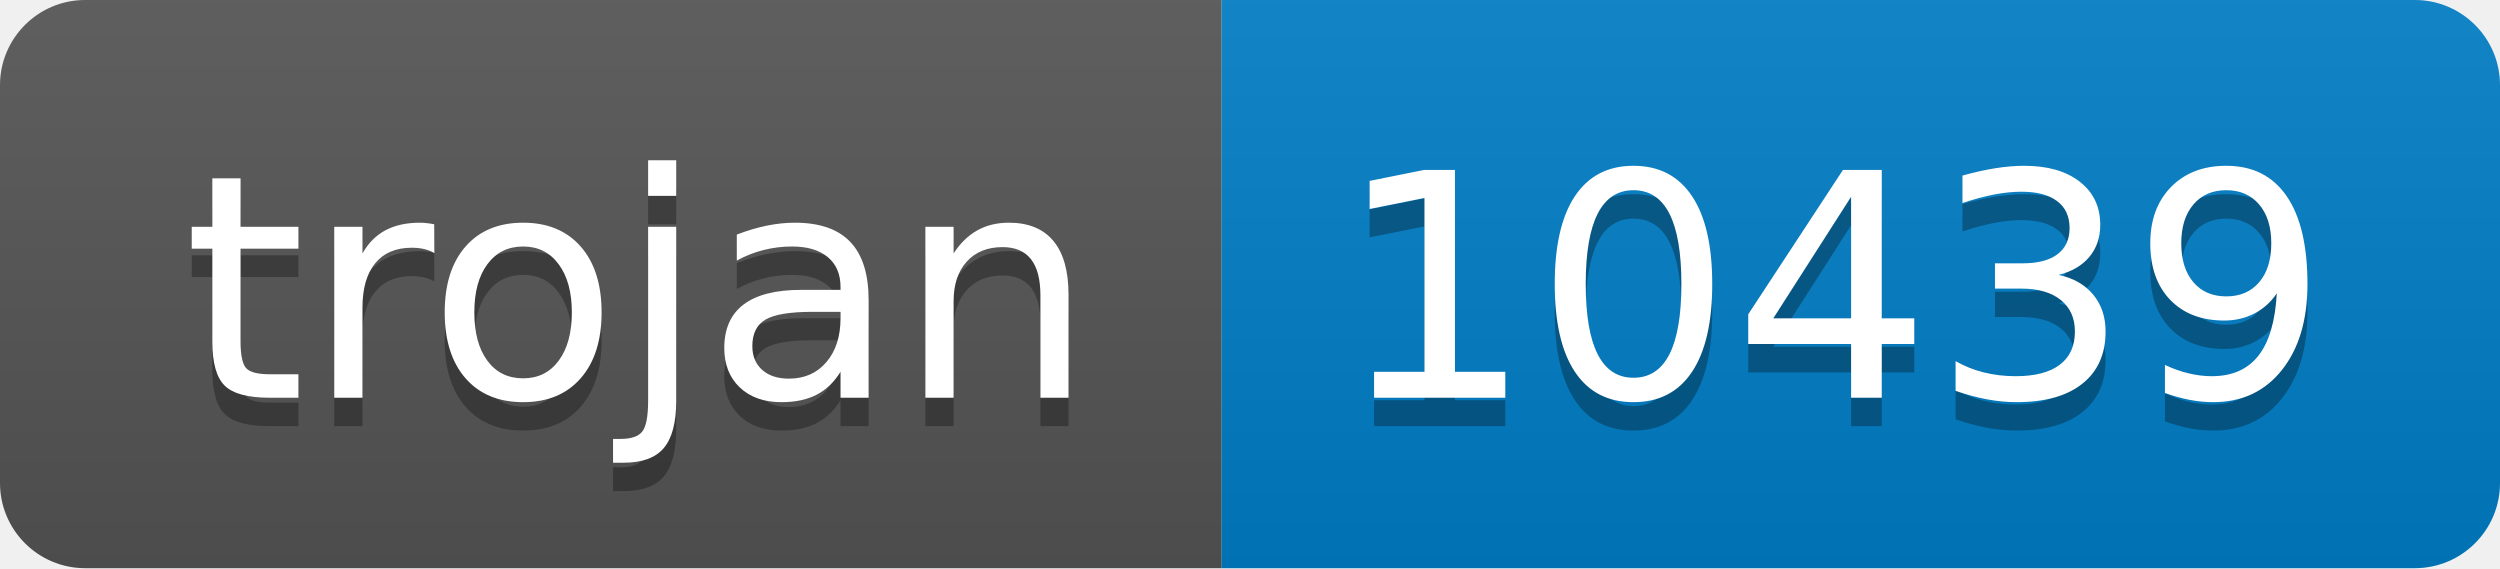
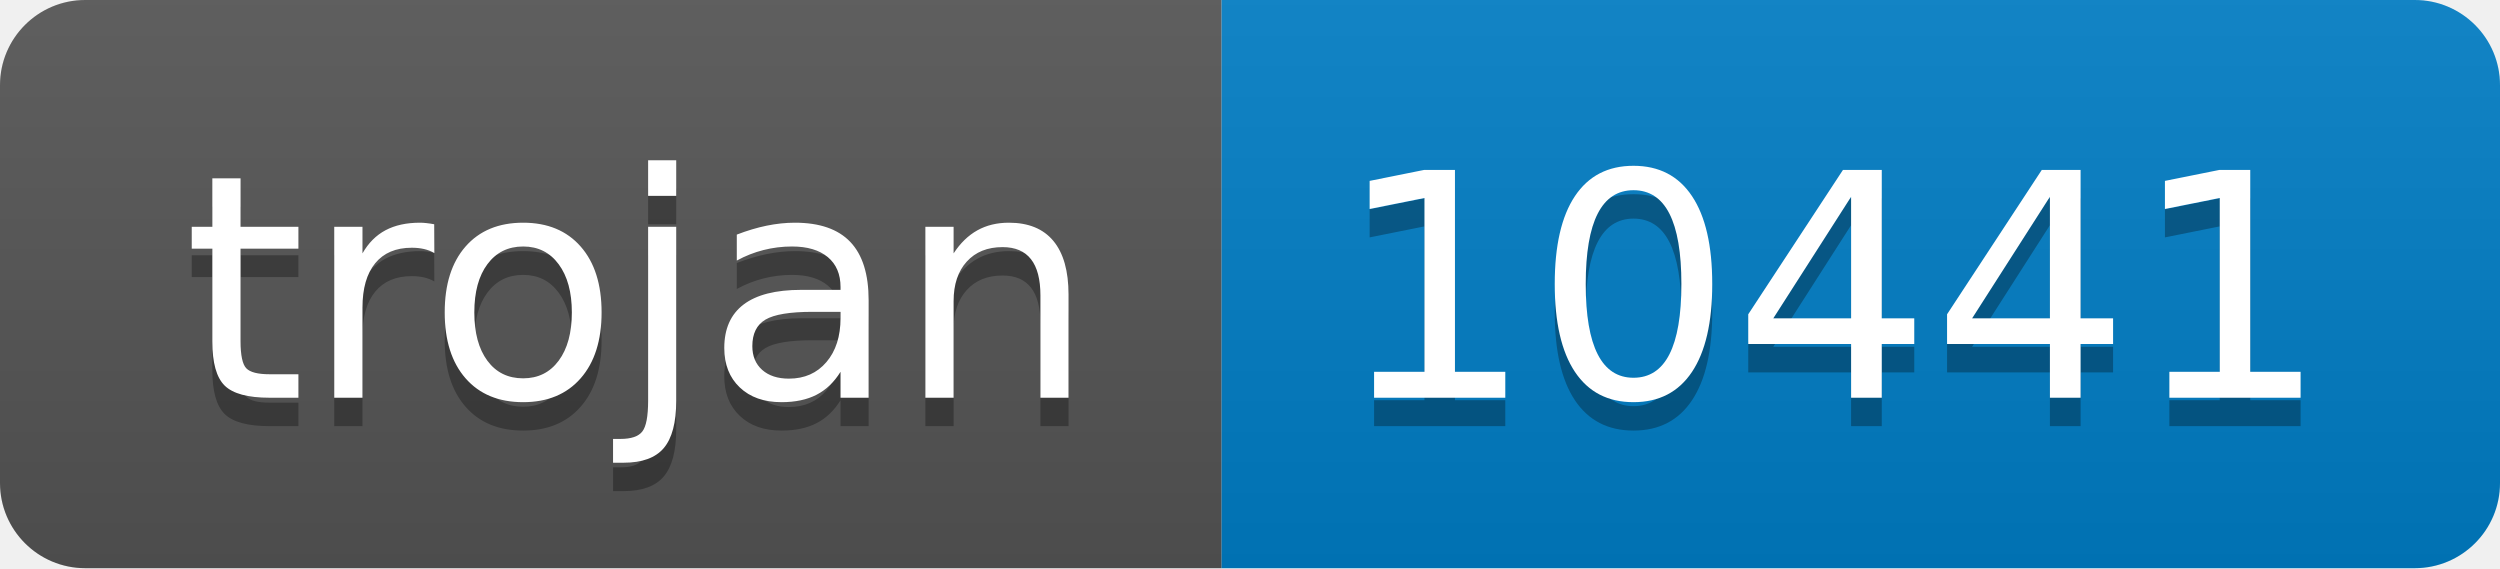
- <svg xmlns="http://www.w3.org/2000/svg" width="88" height="20" role="img" aria-label="trojan: 10439">
+ <svg xmlns="http://www.w3.org/2000/svg" width="88" height="20" role="img" aria-label="trojan: 10441">
  <linearGradient id="s" x2="0" y2="100%">
    <stop offset="0" stop-color="#bbb" stop-opacity=".1" />
    <stop offset="1" stop-opacity=".1" />
  </linearGradient>
  <clipPath id="r">
    <rect width="88" height="20" rx="3" fill="#fff" />
  </clipPath>
  <g clip-path="url(#r)">
    <rect width="43" height="20" fill="#555" />
    <rect x="43" width="45" height="20" fill="#007ec6" />
    <rect width="88" height="20" fill="url(#s)" />
  </g>
  <g fill="#fff" text-anchor="middle" font-family="Verdana,Geneva,DejaVu Sans,sans-serif" text-rendering="geometricPrecision" font-size="110">
    <text aria-hidden="true" x="225" y="150" fill="#010101" fill-opacity=".3" transform="scale(.1)" textLength="330">trojan</text>
    <text x="225" y="140" transform="scale(.1)" fill="#fff" textLength="330">trojan</text>
-     <text aria-hidden="true" x="645" y="150" fill="#010101" fill-opacity=".3" transform="scale(.1)" textLength="350">10439</text>
-     <text x="645" y="140" transform="scale(.1)" fill="#fff" textLength="350">10439</text>
+     <text aria-hidden="true" x="645" y="150" fill="#010101" fill-opacity=".3" transform="scale(.1)" textLength="350">10441</text>
+     <text x="645" y="140" transform="scale(.1)" fill="#fff" textLength="350">10441</text>
  </g>
</svg>
